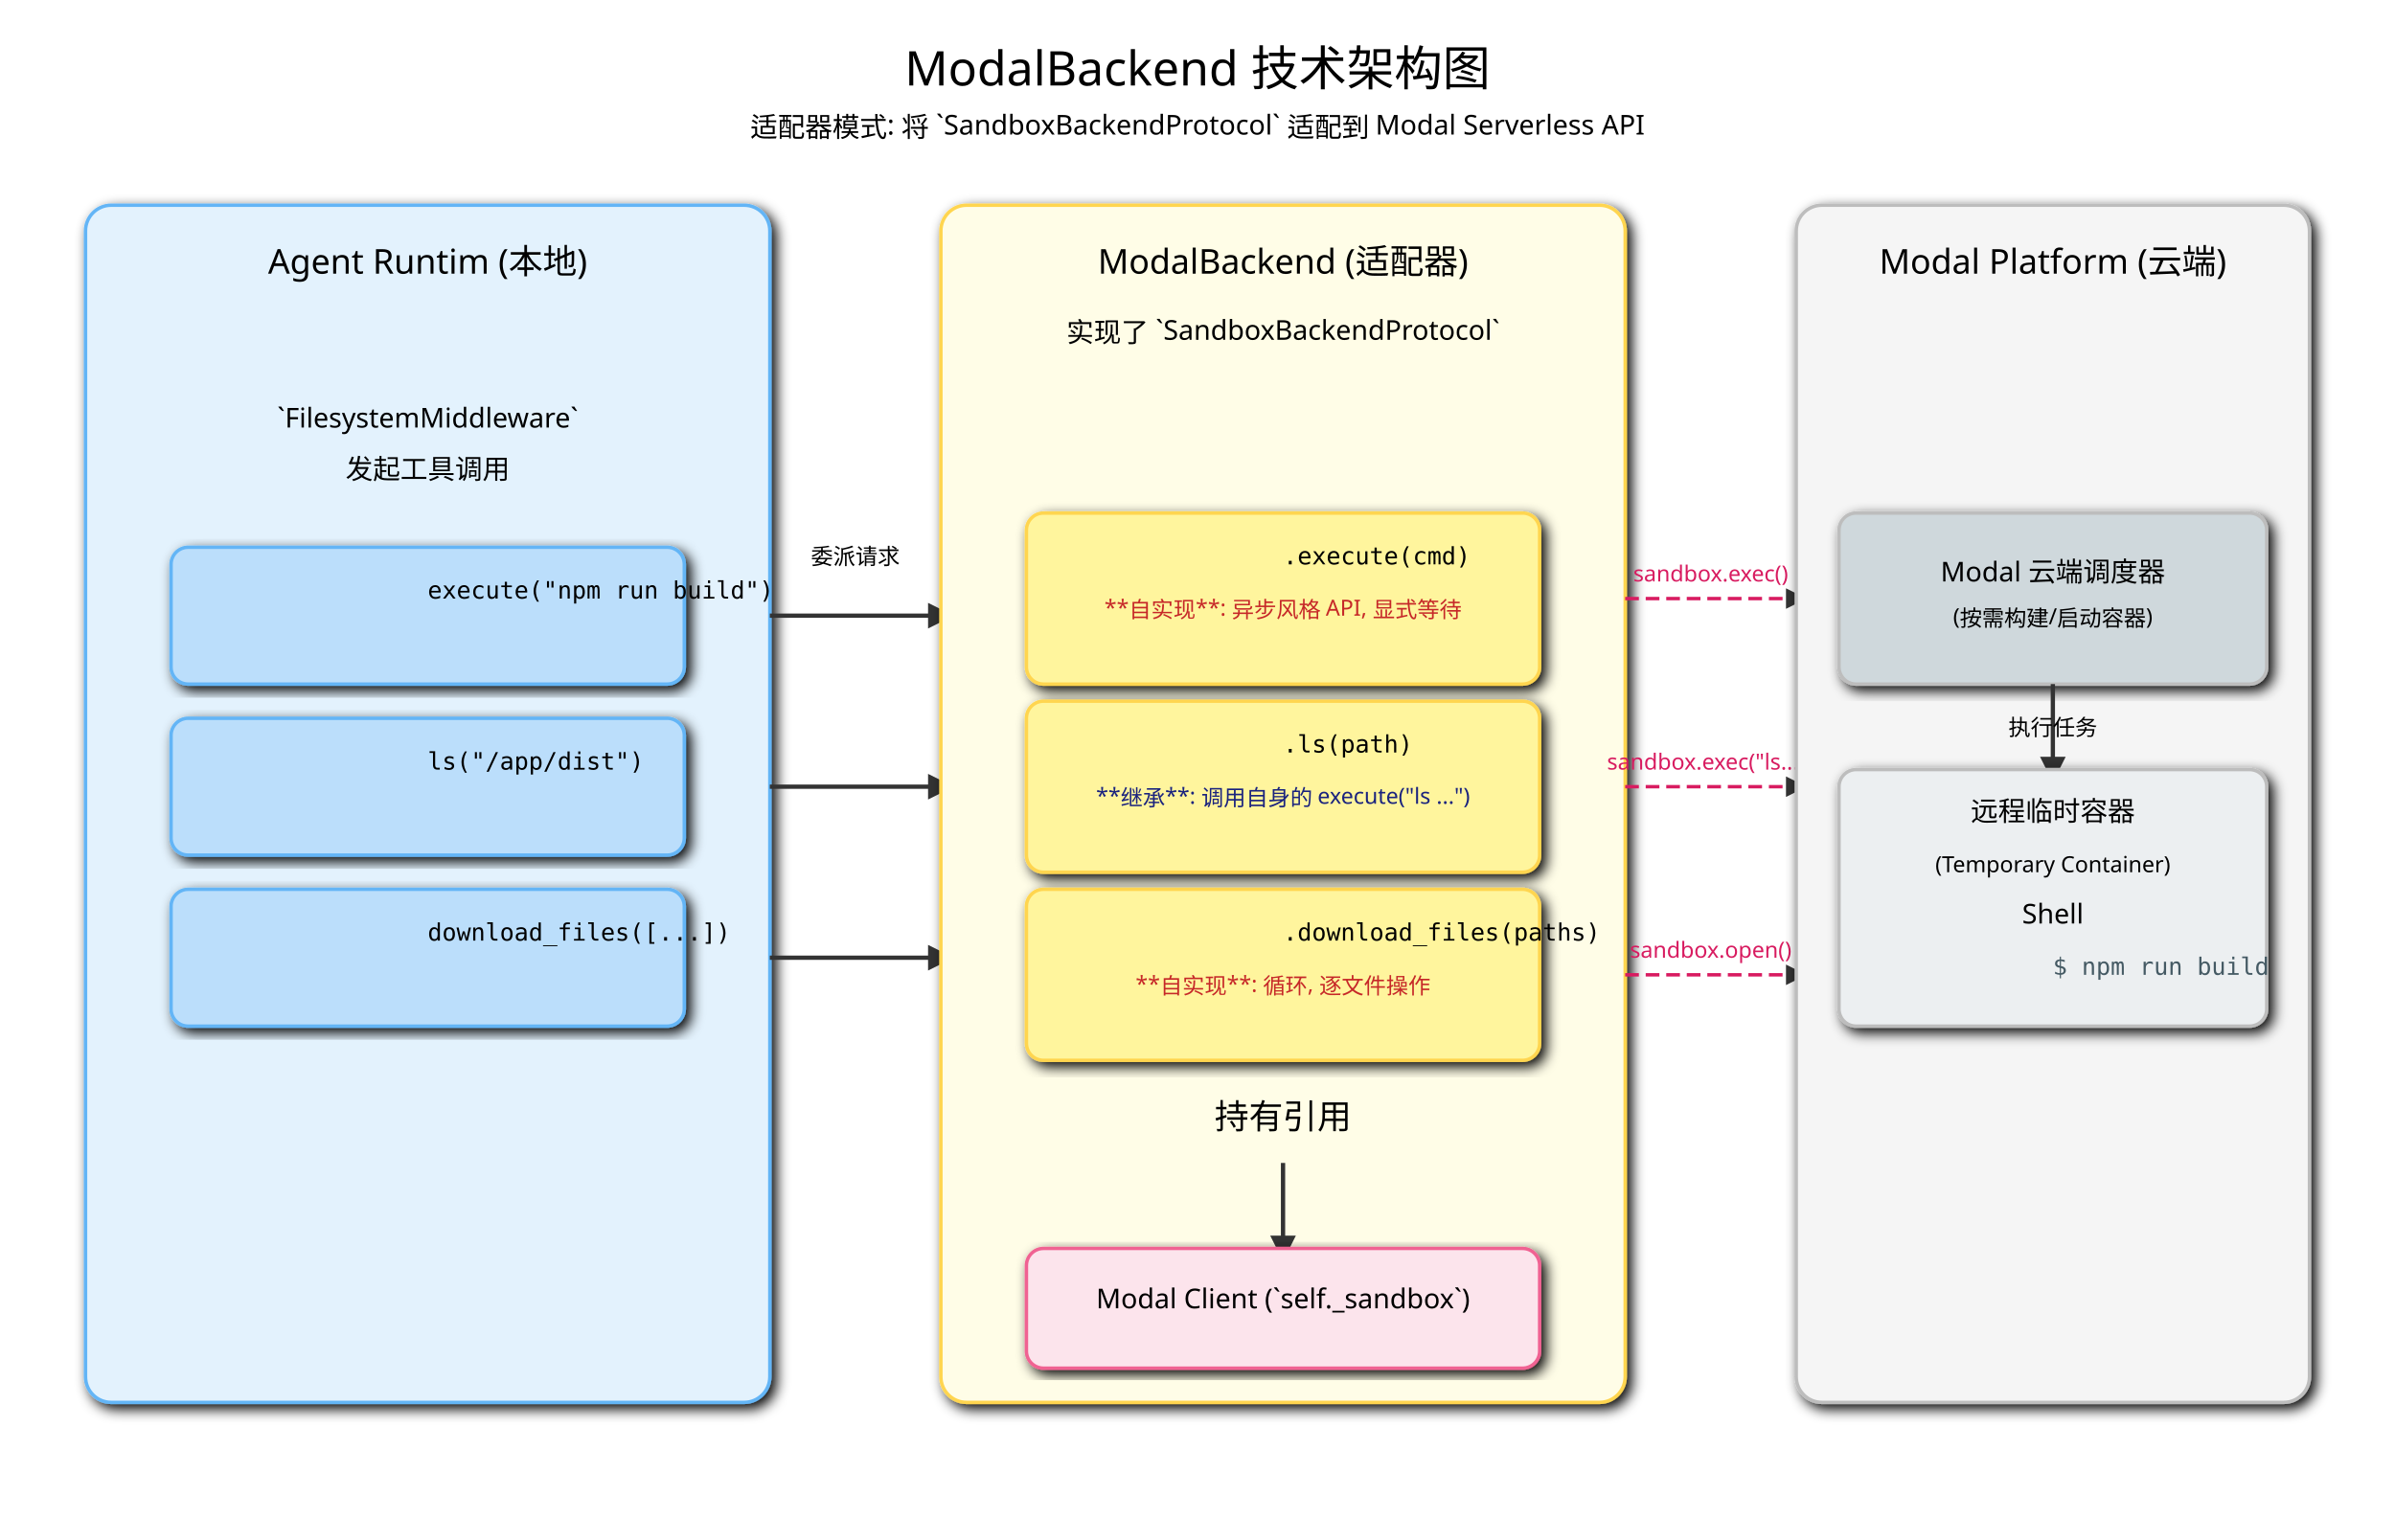
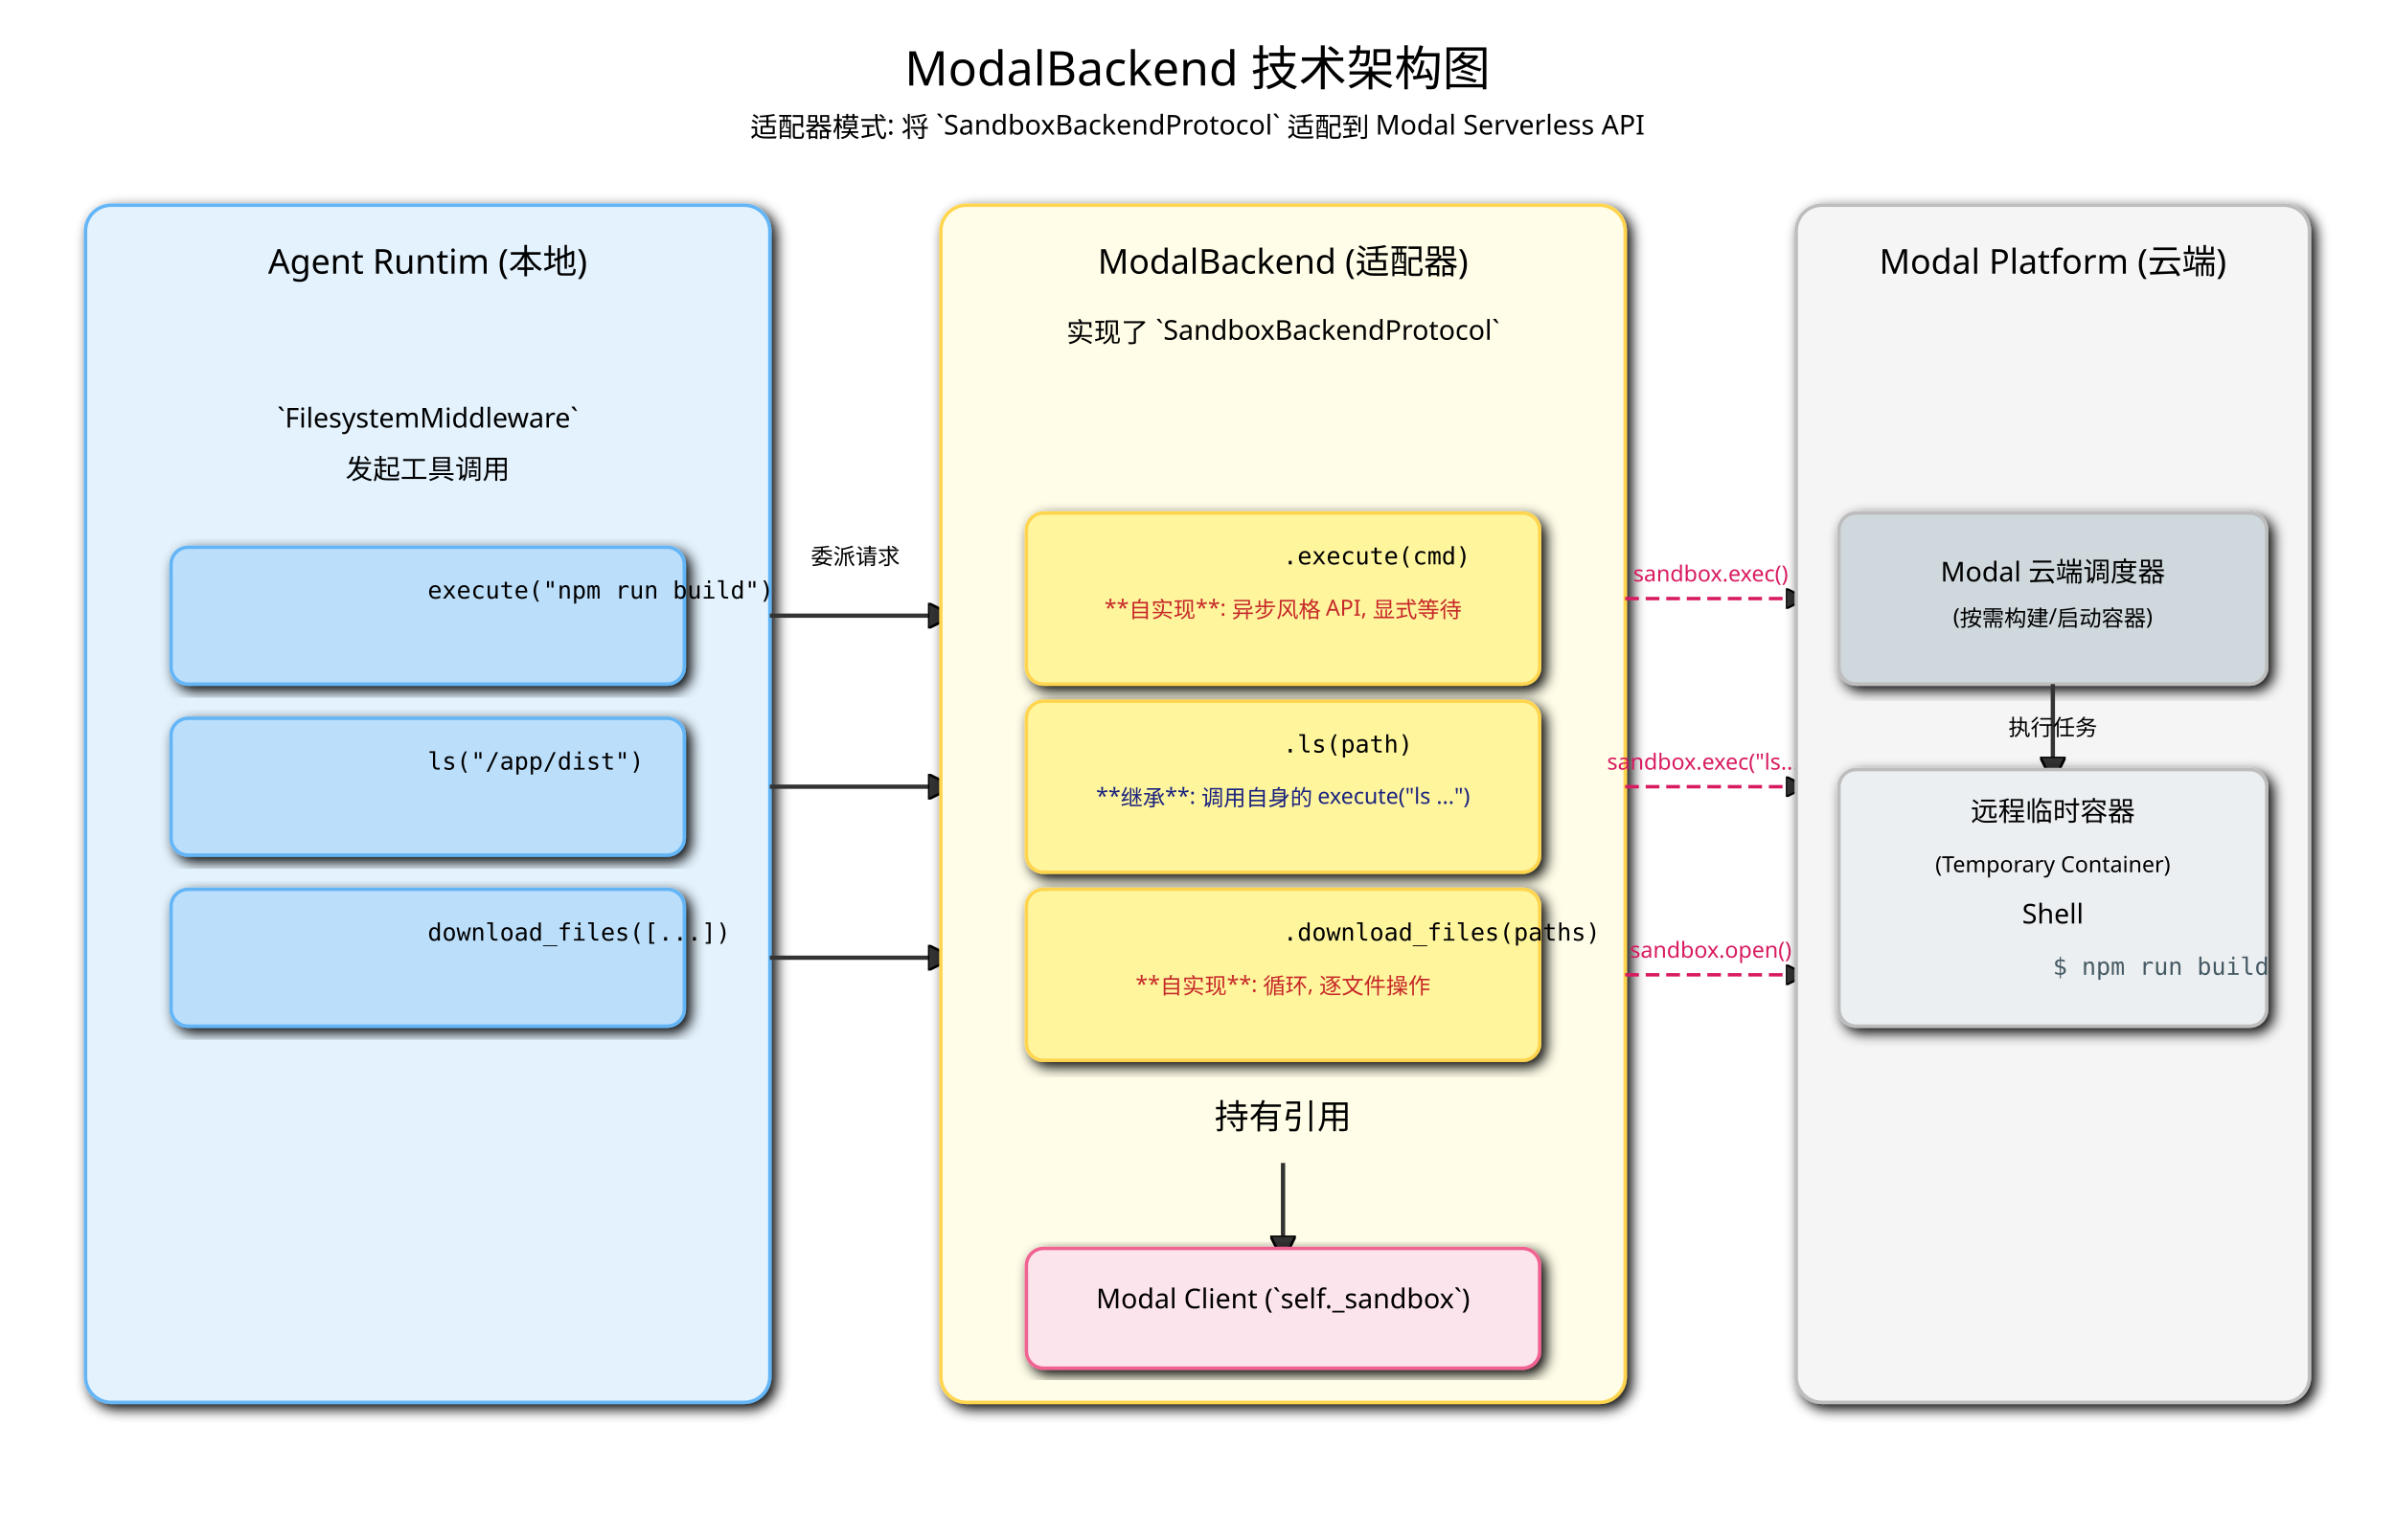
<svg xmlns="http://www.w3.org/2000/svg" width="1400" height="900" viewBox="0 0 1400 900" font-family="sans-serif">
  <defs>
    <marker id="arrow-mds" viewBox="0 0 10 10" refX="5" refY="5" markerWidth="6" markerHeight="6" orient="auto-start-reverse">
-       <path d="M 0 0 L 10 5 L 0 10 z" fill="#333" />
+       <path d="M 0 0 L 10 5 L 0 10 z" fill="#333" stroke="#000000" />
    </marker>
    <filter id="shadow-mds">
      <feGaussianBlur in="SourceAlpha" stdDeviation="4" />
      <feOffset dx="3" dy="3" />
      <feMerge>
        <feMergeNode />
        <feMergeNode in="SourceGraphic" />
      </feMerge>
    </filter>
    <style>
            .box { stroke-width: 2; filter: url(#shadow-mds); }
            .agent-layer { fill: #E3F2FD; stroke: #64B5F6; }
            .backend-box { fill: #FFFDE7; stroke: #FFD54F; }
            .client-box { fill: #FCE4EC; stroke: #F06292; }
            .remote-layer { fill: #F5F5F5; stroke: #BDBDBD; }
            .title { font-size: 28px; text-anchor: middle; }
            .subtitle { font-size: 20px; text-anchor: middle; }
            .text { font-size: 16px; text-anchor: middle; }
            .text-small { font-size: 13px; text-anchor: middle; }
            .text-mono { font-size: 14px; font-family: monospace; }
            .connector { stroke: #333; stroke-width: 2.5; marker-end: url(#arrow-mds); }
            .api-flow { stroke: #D81B60; stroke-width: 2; stroke-dasharray: 8 4; marker-end: url(#arrow-mds); }
        </style>
  </defs>
-   <text x="700" y="50" class="title">ModalBackend 技术架构图</text>
-   <text x="700" y="80" class="text">适配器模式: 将 `SandboxBackendProtocol` 适配到 Modal Serverless API</text>
+   <text x="700" y="50" class="title" font-size="28px" text-anchor="middle" fill="#000000">ModalBackend 技术架构图</text>
+   <text x="700" y="80" class="text" font-size="16px" text-anchor="middle" fill="#000000">适配器模式: 将 `SandboxBackendProtocol` 适配到 Modal Serverless API</text>
  <g id="agent-layer">
-     <rect x="50" y="120" width="400" height="700" rx="15" class="box agent-layer" />
-     <text x="250" y="160" class="subtitle">Agent Runtim (本地)</text>
-     <text x="250" y="250" class="text">`FilesystemMiddleware`</text>
-     <text x="250" y="280" class="text">发起工具调用</text>
-     <rect x="100" y="320" width="300" height="80" rx="10" class="box agent-layer" style="fill: #BBDEFB;" />
-     <text x="250" y="350" class="text-mono">execute("npm run build")</text>
-     <rect x="100" y="420" width="300" height="80" rx="10" class="box agent-layer" style="fill: #BBDEFB;" />
-     <text x="250" y="450" class="text-mono">ls("/app/dist")</text>
-     <rect x="100" y="520" width="300" height="80" rx="10" class="box agent-layer" style="fill: #BBDEFB;" />
-     <text x="250" y="550" class="text-mono">download_files([...])</text>
+     <rect x="50" y="120" width="400" height="700" rx="15" class="box agent-layer" stroke-width="2" filter="url(#shadow-mds)" fill="#E3F2FD" stroke="#64B5F6" />
+     <text x="250" y="160" class="subtitle" font-size="20px" text-anchor="middle" fill="#000000">Agent Runtim (本地)</text>
+     <text x="250" y="250" class="text" font-size="16px" text-anchor="middle" fill="#000000">`FilesystemMiddleware`</text>
+     <text x="250" y="280" class="text" font-size="16px" text-anchor="middle" fill="#000000">发起工具调用</text>
+     <rect x="100" y="320" width="300" height="80" rx="10" class="box agent-layer" style="fill: #BBDEFB;" stroke-width="2" filter="url(#shadow-mds)" fill="#E3F2FD" stroke="#64B5F6" />
+     <text x="250" y="350" class="text-mono" font-size="14px" font-family="monospace" fill="#000000">execute("npm run build")</text>
+     <rect x="100" y="420" width="300" height="80" rx="10" class="box agent-layer" style="fill: #BBDEFB;" stroke-width="2" filter="url(#shadow-mds)" fill="#E3F2FD" stroke="#64B5F6" />
+     <text x="250" y="450" class="text-mono" font-size="14px" font-family="monospace" fill="#000000">ls("/app/dist")</text>
+     <rect x="100" y="520" width="300" height="80" rx="10" class="box agent-layer" style="fill: #BBDEFB;" stroke-width="2" filter="url(#shadow-mds)" fill="#E3F2FD" stroke="#64B5F6" />
+     <text x="250" y="550" class="text-mono" font-size="14px" font-family="monospace" fill="#000000">download_files([...])</text>
  </g>
-   <path d="M 450 360 H 550" class="connector" />
-   <path d="M 450 460 H 550" class="connector" />
-   <path d="M 450 560 H 550" class="connector" />
-   <text x="500" y="330" class="text-small">委派请求</text>
+   <path d="M 450 360 H 550" class="connector" stroke="#333" stroke-width="2.5" marker-end="url(#arrow-mds)" />
+   <path d="M 450 460 H 550" class="connector" stroke="#333" stroke-width="2.5" marker-end="url(#arrow-mds)" />
+   <path d="M 450 560 H 550" class="connector" stroke="#333" stroke-width="2.5" marker-end="url(#arrow-mds)" />
+   <text x="500" y="330" class="text-small" font-size="13px" text-anchor="middle" fill="#000000">委派请求</text>
  <g id="backend-box">
-     <rect x="550" y="120" width="400" height="700" rx="15" class="box backend-box" />
-     <text x="750" y="160" class="subtitle">ModalBackend (适配器)</text>
-     <text x="750" y="200" class="text">实现了 `SandboxBackendProtocol`</text>
-     <rect x="600" y="300" width="300" height="100" rx="10" class="box backend-box" style="fill: #FFF59D;" />
-     <text x="750" y="330" class="text-mono">.execute(cmd)</text>
-     <text x="750" y="360" class="text-small" fill="#C62828">**自实现**: 异步风格 API, 显式等待</text>
-     <rect x="600" y="410" width="300" height="100" rx="10" class="box backend-box" style="fill: #FFF59D;" />
-     <text x="750" y="440" class="text-mono">.ls(path)</text>
-     <text x="750" y="470" class="text-small" fill="#1A237E">**继承**: 调用自身的 execute("ls ...")</text>
-     <rect x="600" y="520" width="300" height="100" rx="10" class="box backend-box" style="fill: #FFF59D;" />
-     <text x="750" y="550" class="text-mono">.download_files(paths)</text>
-     <text x="750" y="580" class="text-small" fill="#C62828">**自实现**: 循环, 逐文件操作</text>
-     <text x="750" y="660" class="subtitle">持有引用</text>
-     <path d="M 750 680 V 730" class="connector" />
-     <rect x="600" y="730" width="300" height="70" rx="10" class="box client-box" />
-     <text x="750" y="765" class="text">Modal Client (`self._sandbox`)</text>
+     <rect x="550" y="120" width="400" height="700" rx="15" class="box backend-box" stroke-width="2" filter="url(#shadow-mds)" fill="#FFFDE7" stroke="#FFD54F" />
+     <text x="750" y="160" class="subtitle" font-size="20px" text-anchor="middle" fill="#000000">ModalBackend (适配器)</text>
+     <text x="750" y="200" class="text" font-size="16px" text-anchor="middle" fill="#000000">实现了 `SandboxBackendProtocol`</text>
+     <rect x="600" y="300" width="300" height="100" rx="10" class="box backend-box" style="fill: #FFF59D;" stroke-width="2" filter="url(#shadow-mds)" fill="#FFFDE7" stroke="#FFD54F" />
+     <text x="750" y="330" class="text-mono" font-size="14px" font-family="monospace" fill="#000000">.execute(cmd)</text>
+     <text x="750" y="360" class="text-small" fill="#C62828" font-size="13px" text-anchor="middle">**自实现**: 异步风格 API, 显式等待</text>
+     <rect x="600" y="410" width="300" height="100" rx="10" class="box backend-box" style="fill: #FFF59D;" stroke-width="2" filter="url(#shadow-mds)" fill="#FFFDE7" stroke="#FFD54F" />
+     <text x="750" y="440" class="text-mono" font-size="14px" font-family="monospace" fill="#000000">.ls(path)</text>
+     <text x="750" y="470" class="text-small" fill="#1A237E" font-size="13px" text-anchor="middle">**继承**: 调用自身的 execute("ls ...")</text>
+     <rect x="600" y="520" width="300" height="100" rx="10" class="box backend-box" style="fill: #FFF59D;" stroke-width="2" filter="url(#shadow-mds)" fill="#FFFDE7" stroke="#FFD54F" />
+     <text x="750" y="550" class="text-mono" font-size="14px" font-family="monospace" fill="#000000">.download_files(paths)</text>
+     <text x="750" y="580" class="text-small" fill="#C62828" font-size="13px" text-anchor="middle">**自实现**: 循环, 逐文件操作</text>
+     <text x="750" y="660" class="subtitle" font-size="20px" text-anchor="middle" fill="#000000">持有引用</text>
+     <path d="M 750 680 V 730" class="connector" stroke="#333" stroke-width="2.5" marker-end="url(#arrow-mds)" />
+     <rect x="600" y="730" width="300" height="70" rx="10" class="box client-box" stroke-width="2" filter="url(#shadow-mds)" fill="#FCE4EC" stroke="#F06292" />
+     <text x="750" y="765" class="text" font-size="16px" text-anchor="middle" fill="#000000">Modal Client (`self._sandbox`)</text>
  </g>
-   <path d="M 950 350 H 1050" class="api-flow" />
-   <text x="1000" y="340" class="text-small" fill="#D81B60">sandbox.exec()</text>
-   <path d="M 950 460 H 1050" class="api-flow" />
-   <text x="1000" y="450" class="text-small" fill="#D81B60">sandbox.exec("ls...")</text>
-   <path d="M 950 570 H 1050" class="api-flow" />
-   <text x="1000" y="560" class="text-small" fill="#D81B60">sandbox.open()</text>
+   <path d="M 950 350 H 1050" class="api-flow" stroke="#D81B60" stroke-width="2" stroke-dasharray="8 4" marker-end="url(#arrow-mds)" />
+   <text x="1000" y="340" class="text-small" fill="#D81B60" font-size="13px" text-anchor="middle">sandbox.exec()</text>
+   <path d="M 950 460 H 1050" class="api-flow" stroke="#D81B60" stroke-width="2" stroke-dasharray="8 4" marker-end="url(#arrow-mds)" />
+   <text x="1000" y="450" class="text-small" fill="#D81B60" font-size="13px" text-anchor="middle">sandbox.exec("ls...")</text>
+   <path d="M 950 570 H 1050" class="api-flow" stroke="#D81B60" stroke-width="2" stroke-dasharray="8 4" marker-end="url(#arrow-mds)" />
+   <text x="1000" y="560" class="text-small" fill="#D81B60" font-size="13px" text-anchor="middle">sandbox.open()</text>
  <g id="remote-layer">
-     <rect x="1050" y="120" width="300" height="700" rx="15" class="box remote-layer" />
-     <text x="1200" y="160" class="subtitle">Modal Platform (云端)</text>
-     <rect x="1075" y="300" width="250" height="100" rx="10" class="box remote-layer" style="fill: #CFD8DC;" />
-     <text x="1200" y="340" class="text">Modal 云端调度器</text>
-     <text x="1200" y="365" class="text-small">(按需构建/启动容器)</text>
-     <path d="M 1200 400 V 450" class="connector" />
-     <text x="1200" y="430" class="text-small">执行任务</text>
-     <rect x="1075" y="450" width="250" height="150" rx="10" class="box remote-layer" style="fill: #ECEFF1;" />
-     <text x="1200" y="480" class="text">远程临时容器</text>
-     <text x="1200" y="510" class="text-small">(Temporary Container)</text>
-     <text x="1200" y="540" class="text">Shell</text>
-     <text x="1200" y="570" class="text-mono" fill="#455A64">$ npm run build</text>
+     <rect x="1050" y="120" width="300" height="700" rx="15" class="box remote-layer" stroke-width="2" filter="url(#shadow-mds)" fill="#F5F5F5" stroke="#BDBDBD" />
+     <text x="1200" y="160" class="subtitle" font-size="20px" text-anchor="middle" fill="#000000">Modal Platform (云端)</text>
+     <rect x="1075" y="300" width="250" height="100" rx="10" class="box remote-layer" style="fill: #CFD8DC;" stroke-width="2" filter="url(#shadow-mds)" fill="#F5F5F5" stroke="#BDBDBD" />
+     <text x="1200" y="340" class="text" font-size="16px" text-anchor="middle" fill="#000000">Modal 云端调度器</text>
+     <text x="1200" y="365" class="text-small" font-size="13px" text-anchor="middle" fill="#000000">(按需构建/启动容器)</text>
+     <path d="M 1200 400 V 450" class="connector" stroke="#333" stroke-width="2.5" marker-end="url(#arrow-mds)" />
+     <text x="1200" y="430" class="text-small" font-size="13px" text-anchor="middle" fill="#000000">执行任务</text>
+     <rect x="1075" y="450" width="250" height="150" rx="10" class="box remote-layer" style="fill: #ECEFF1;" stroke-width="2" filter="url(#shadow-mds)" fill="#F5F5F5" stroke="#BDBDBD" />
+     <text x="1200" y="480" class="text" font-size="16px" text-anchor="middle" fill="#000000">远程临时容器</text>
+     <text x="1200" y="510" class="text-small" font-size="13px" text-anchor="middle" fill="#000000">(Temporary Container)</text>
+     <text x="1200" y="540" class="text" font-size="16px" text-anchor="middle" fill="#000000">Shell</text>
+     <text x="1200" y="570" class="text-mono" fill="#455A64" font-size="14px" font-family="monospace">$ npm run build</text>
  </g>
</svg>
